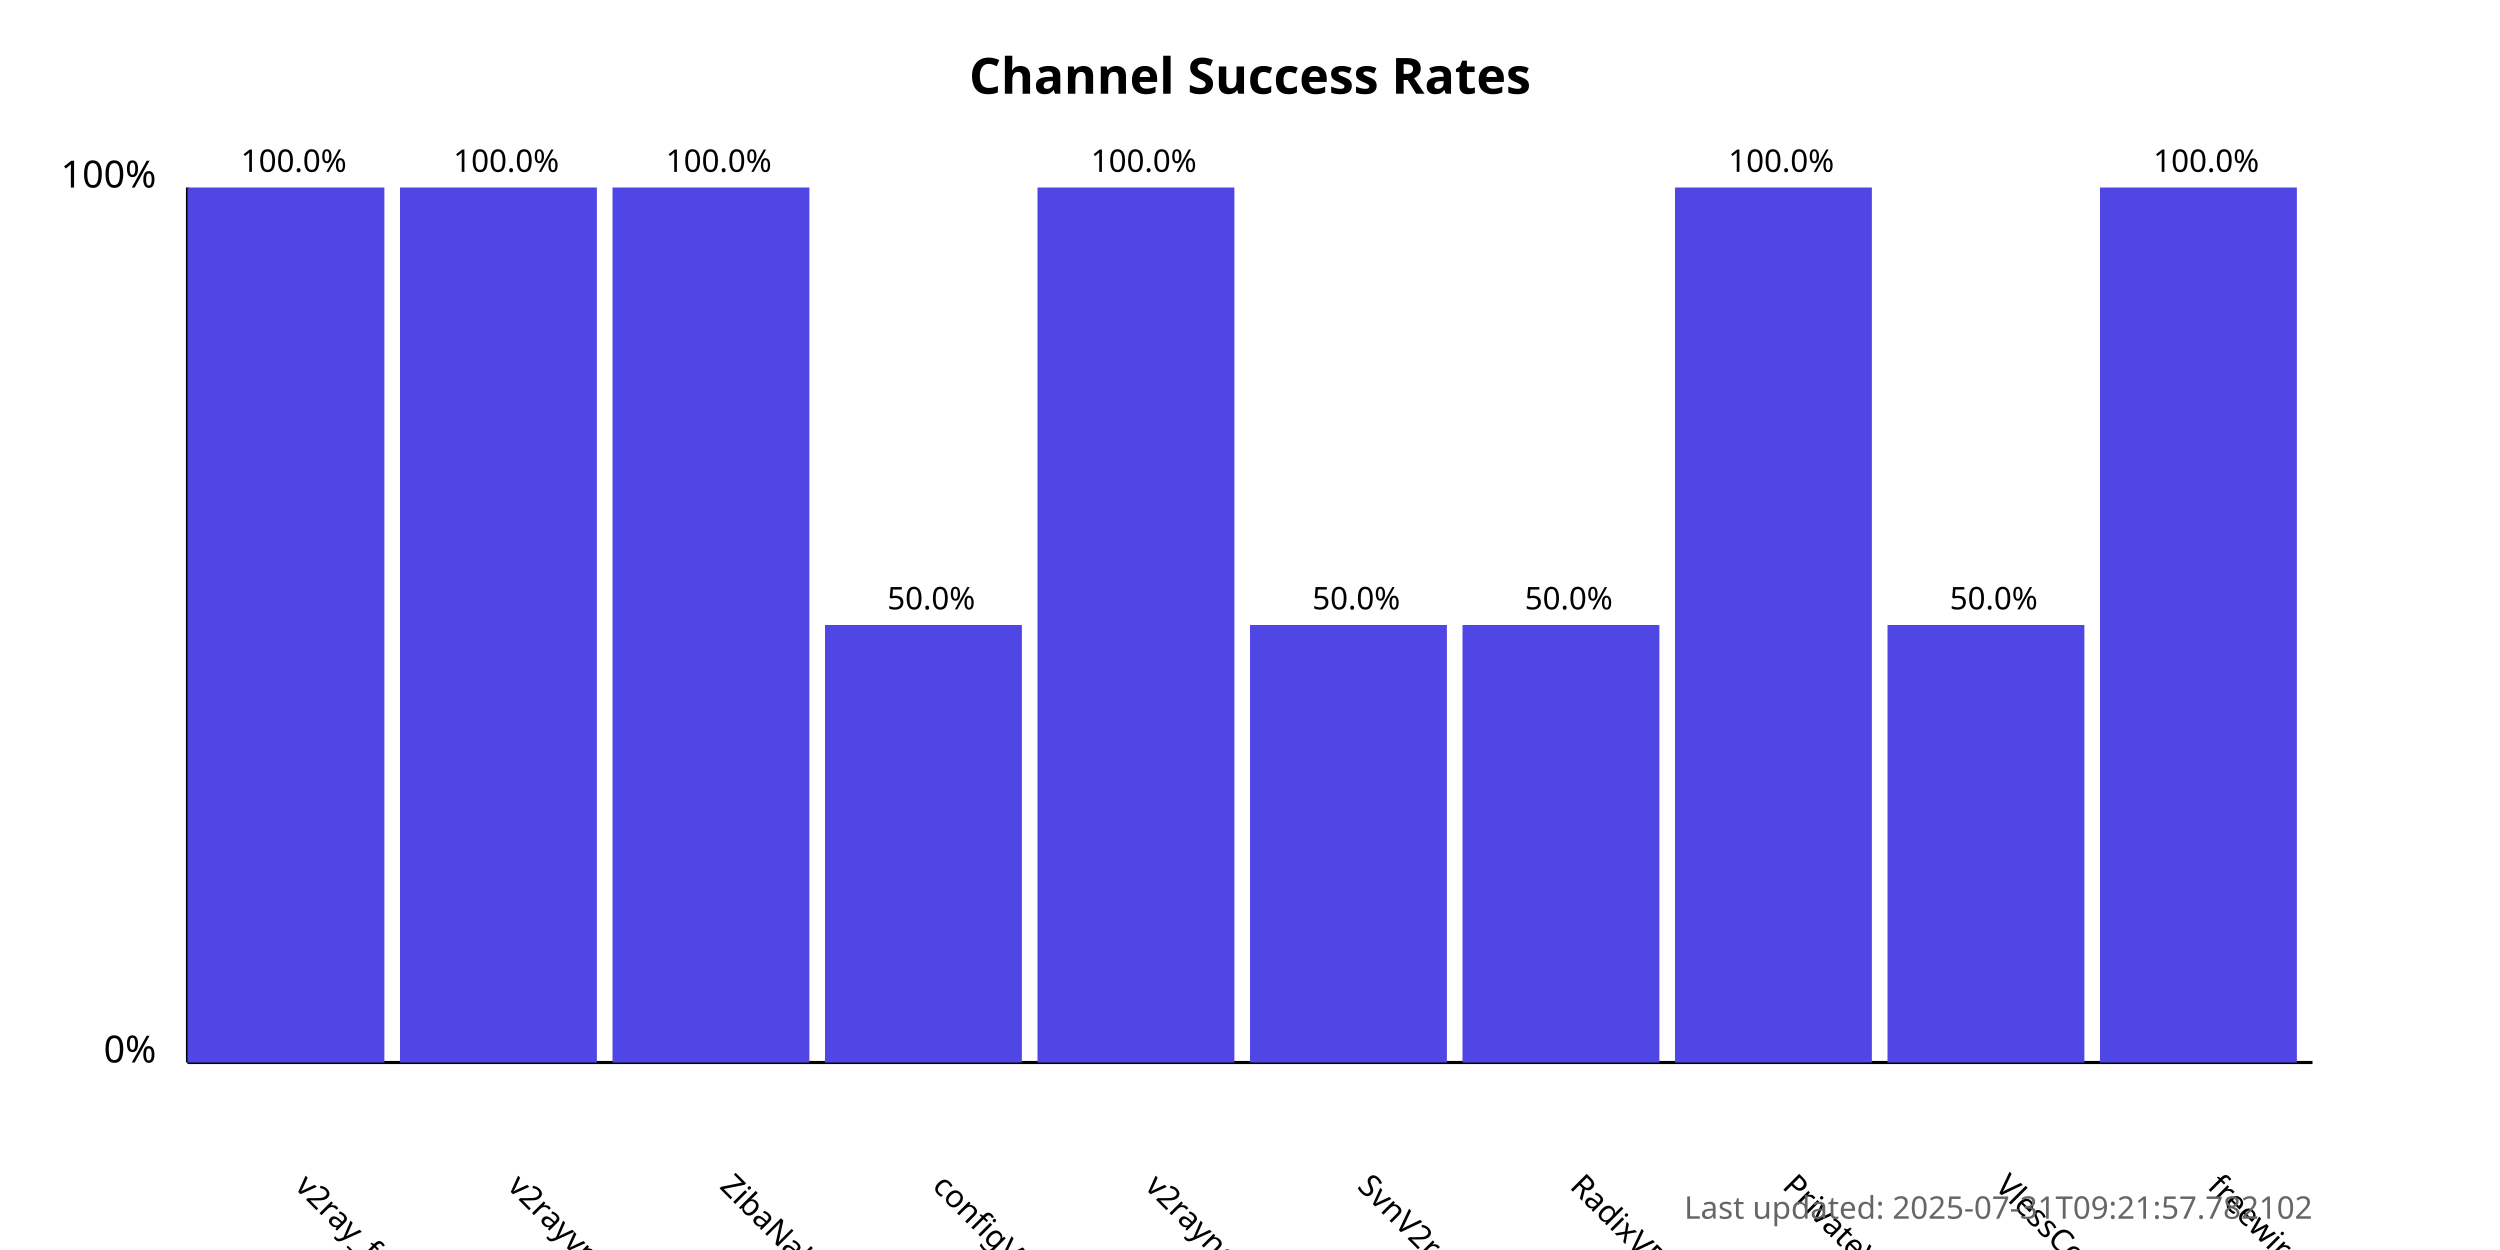
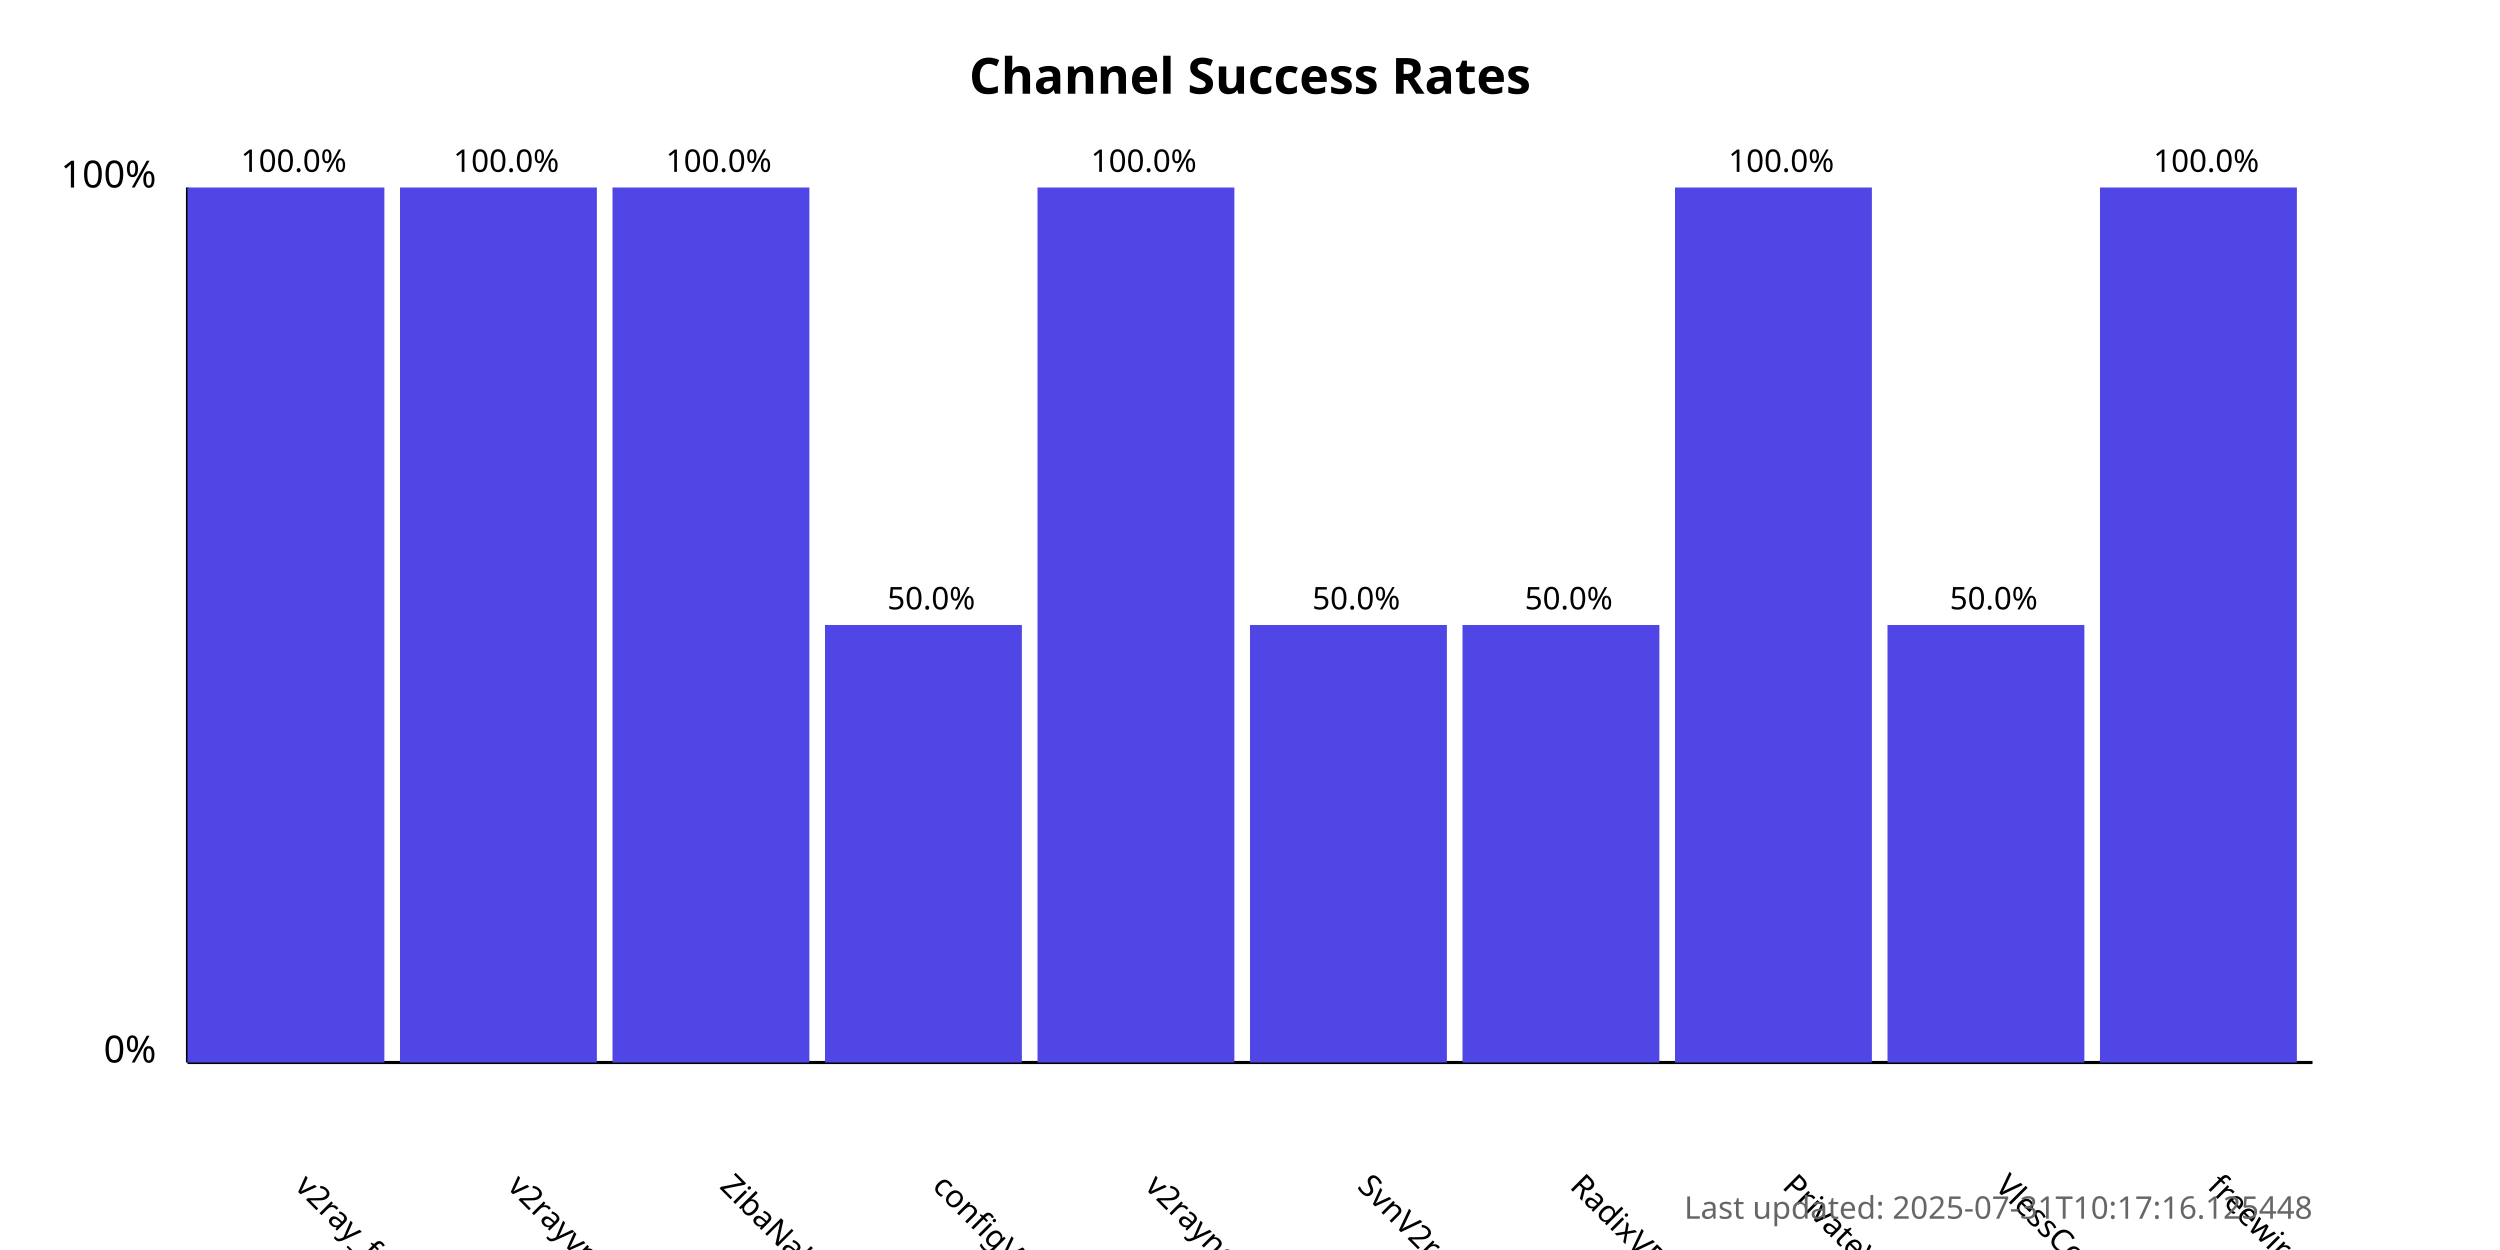
<svg xmlns="http://www.w3.org/2000/svg" width="800" height="400">
  <style>
            .chart-title { font: bold 16px sans-serif; }
            .axis-label { font: 12px sans-serif; }
            .tick-label { font: 10px sans-serif; }
            .bar { fill: #4f46e5; }
            .bar:hover { fill: #6366f1; }
            .timestamp { font: 10px sans-serif; fill: #666; }
        </style>
  <text x="400.0" y="30" text-anchor="middle" class="chart-title">
            Channel Success Rates
        </text>
  <line x1="60" y1="340" x2="60" y2="60" stroke="black" stroke-width="1" />
  <line x1="60" y1="340" x2="740" y2="340" stroke="black" stroke-width="1" />
  <text x="50" y="340" text-anchor="end" class="axis-label">0%</text>
  <text x="50" y="60" text-anchor="end" class="axis-label">100%</text>
  <g>
    <rect x="60" y="60.0" width="63.0" height="280.0" class="bar" />
    <text x="94.0" y="380" transform="rotate(45, 94.0, 380)" text-anchor="start" class="tick-label">
                v2ray_free_conf
            </text>
    <text x="94.0" y="55.0" text-anchor="middle" class="tick-label">
                100.0%
            </text>
  </g>
  <g>
    <rect x="128.0" y="60.0" width="63.0" height="280.0" class="bar" />
    <text x="162.0" y="380" transform="rotate(45, 162.0, 380)" text-anchor="start" class="tick-label">
                v2rayvpno
            </text>
    <text x="162.0" y="55.0" text-anchor="middle" class="tick-label">
                100.0%
            </text>
  </g>
  <g>
    <rect x="196.0" y="60.0" width="63.0" height="280.0" class="bar" />
    <text x="230.0" y="380" transform="rotate(45, 230.0, 380)" text-anchor="start" class="tick-label">
                ZibaNabz
            </text>
    <text x="230.0" y="55.0" text-anchor="middle" class="tick-label">
                100.0%
            </text>
  </g>
  <g>
    <rect x="264.0" y="200.0" width="63.0" height="140.0" class="bar" />
    <text x="298.0" y="380" transform="rotate(45, 298.0, 380)" text-anchor="start" class="tick-label">
                configV2rayForFree
            </text>
    <text x="298.0" y="195.0" text-anchor="middle" class="tick-label">
                50.0%
            </text>
  </g>
  <g>
    <rect x="332.0" y="60.0" width="63.0" height="280.0" class="bar" />
    <text x="366.0" y="380" transform="rotate(45, 366.0, 380)" text-anchor="start" class="tick-label">
                v2rayngvpn
            </text>
    <text x="366.0" y="55.0" text-anchor="middle" class="tick-label">
                100.0%
            </text>
  </g>
  <g>
    <rect x="400.0" y="200.0" width="63.0" height="140.0" class="bar" />
    <text x="434.0" y="380" transform="rotate(45, 434.0, 380)" text-anchor="start" class="tick-label">
                SvnV2ray
            </text>
    <text x="434.0" y="195.0" text-anchor="middle" class="tick-label">
                50.0%
            </text>
  </g>
  <g>
    <rect x="468.0" y="200.0" width="63.0" height="140.0" class="bar" />
    <text x="502.0" y="380" transform="rotate(45, 502.0, 380)" text-anchor="start" class="tick-label">
                RadixVPN
            </text>
    <text x="502.0" y="195.0" text-anchor="middle" class="tick-label">
                50.0%
            </text>
  </g>
  <g>
    <rect x="536.0" y="60.0" width="63.0" height="280.0" class="bar" />
    <text x="570.0" y="380" transform="rotate(45, 570.0, 380)" text-anchor="start" class="tick-label">
                PrivateVPNs
            </text>
    <text x="570.0" y="55.0" text-anchor="middle" class="tick-label">
                100.0%
            </text>
  </g>
  <g>
    <rect x="604.0" y="200.0" width="63.0" height="140.0" class="bar" />
    <text x="638.0" y="380" transform="rotate(45, 638.0, 380)" text-anchor="start" class="tick-label">
                VlessConfig
            </text>
    <text x="638.0" y="195.0" text-anchor="middle" class="tick-label">
                50.0%
            </text>
  </g>
  <g>
    <rect x="672.0" y="60.0" width="63.0" height="280.0" class="bar" />
    <text x="706.0" y="380" transform="rotate(45, 706.0, 380)" text-anchor="start" class="tick-label">
                freewireguard
            </text>
    <text x="706.0" y="55.0" text-anchor="middle" class="tick-label">
                100.0%
            </text>
  </g>
  <text x="740" y="390" text-anchor="end" class="timestamp">
-             Last updated: 2025-07-31T09:21:57.782102
+             Last updated: 2025-07-31T10:17:16.125448
        </text>
</svg>
